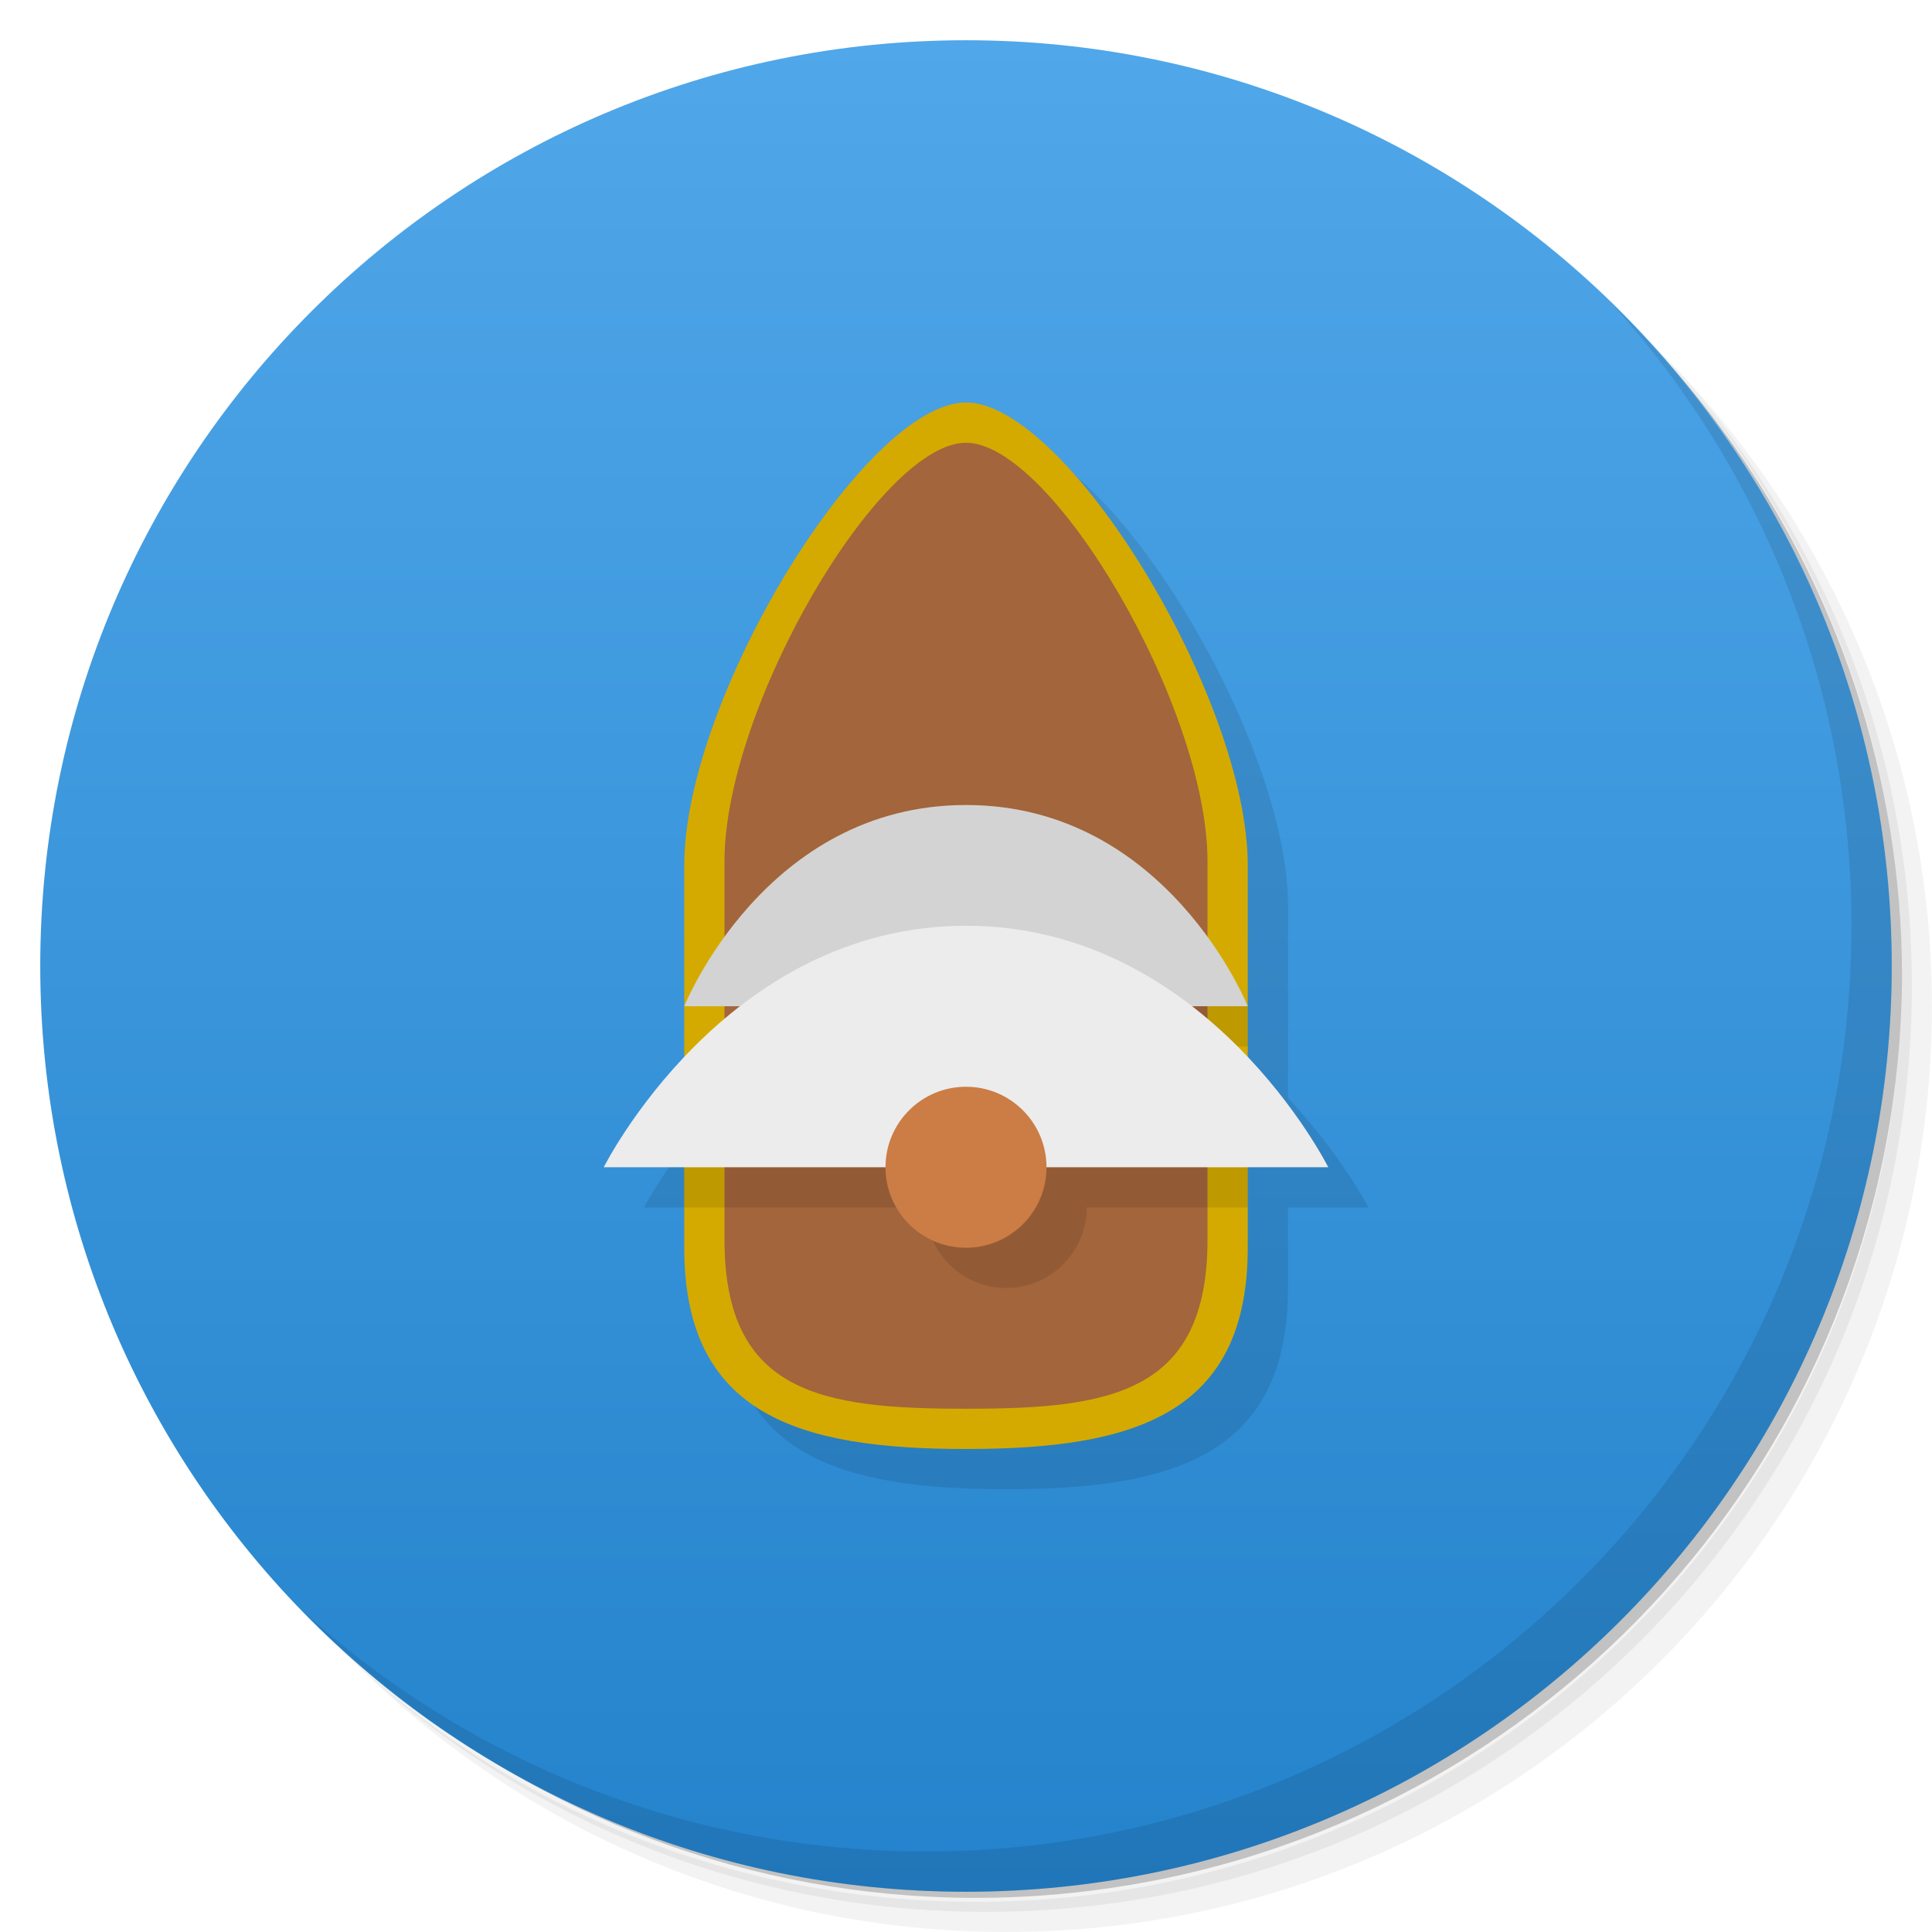
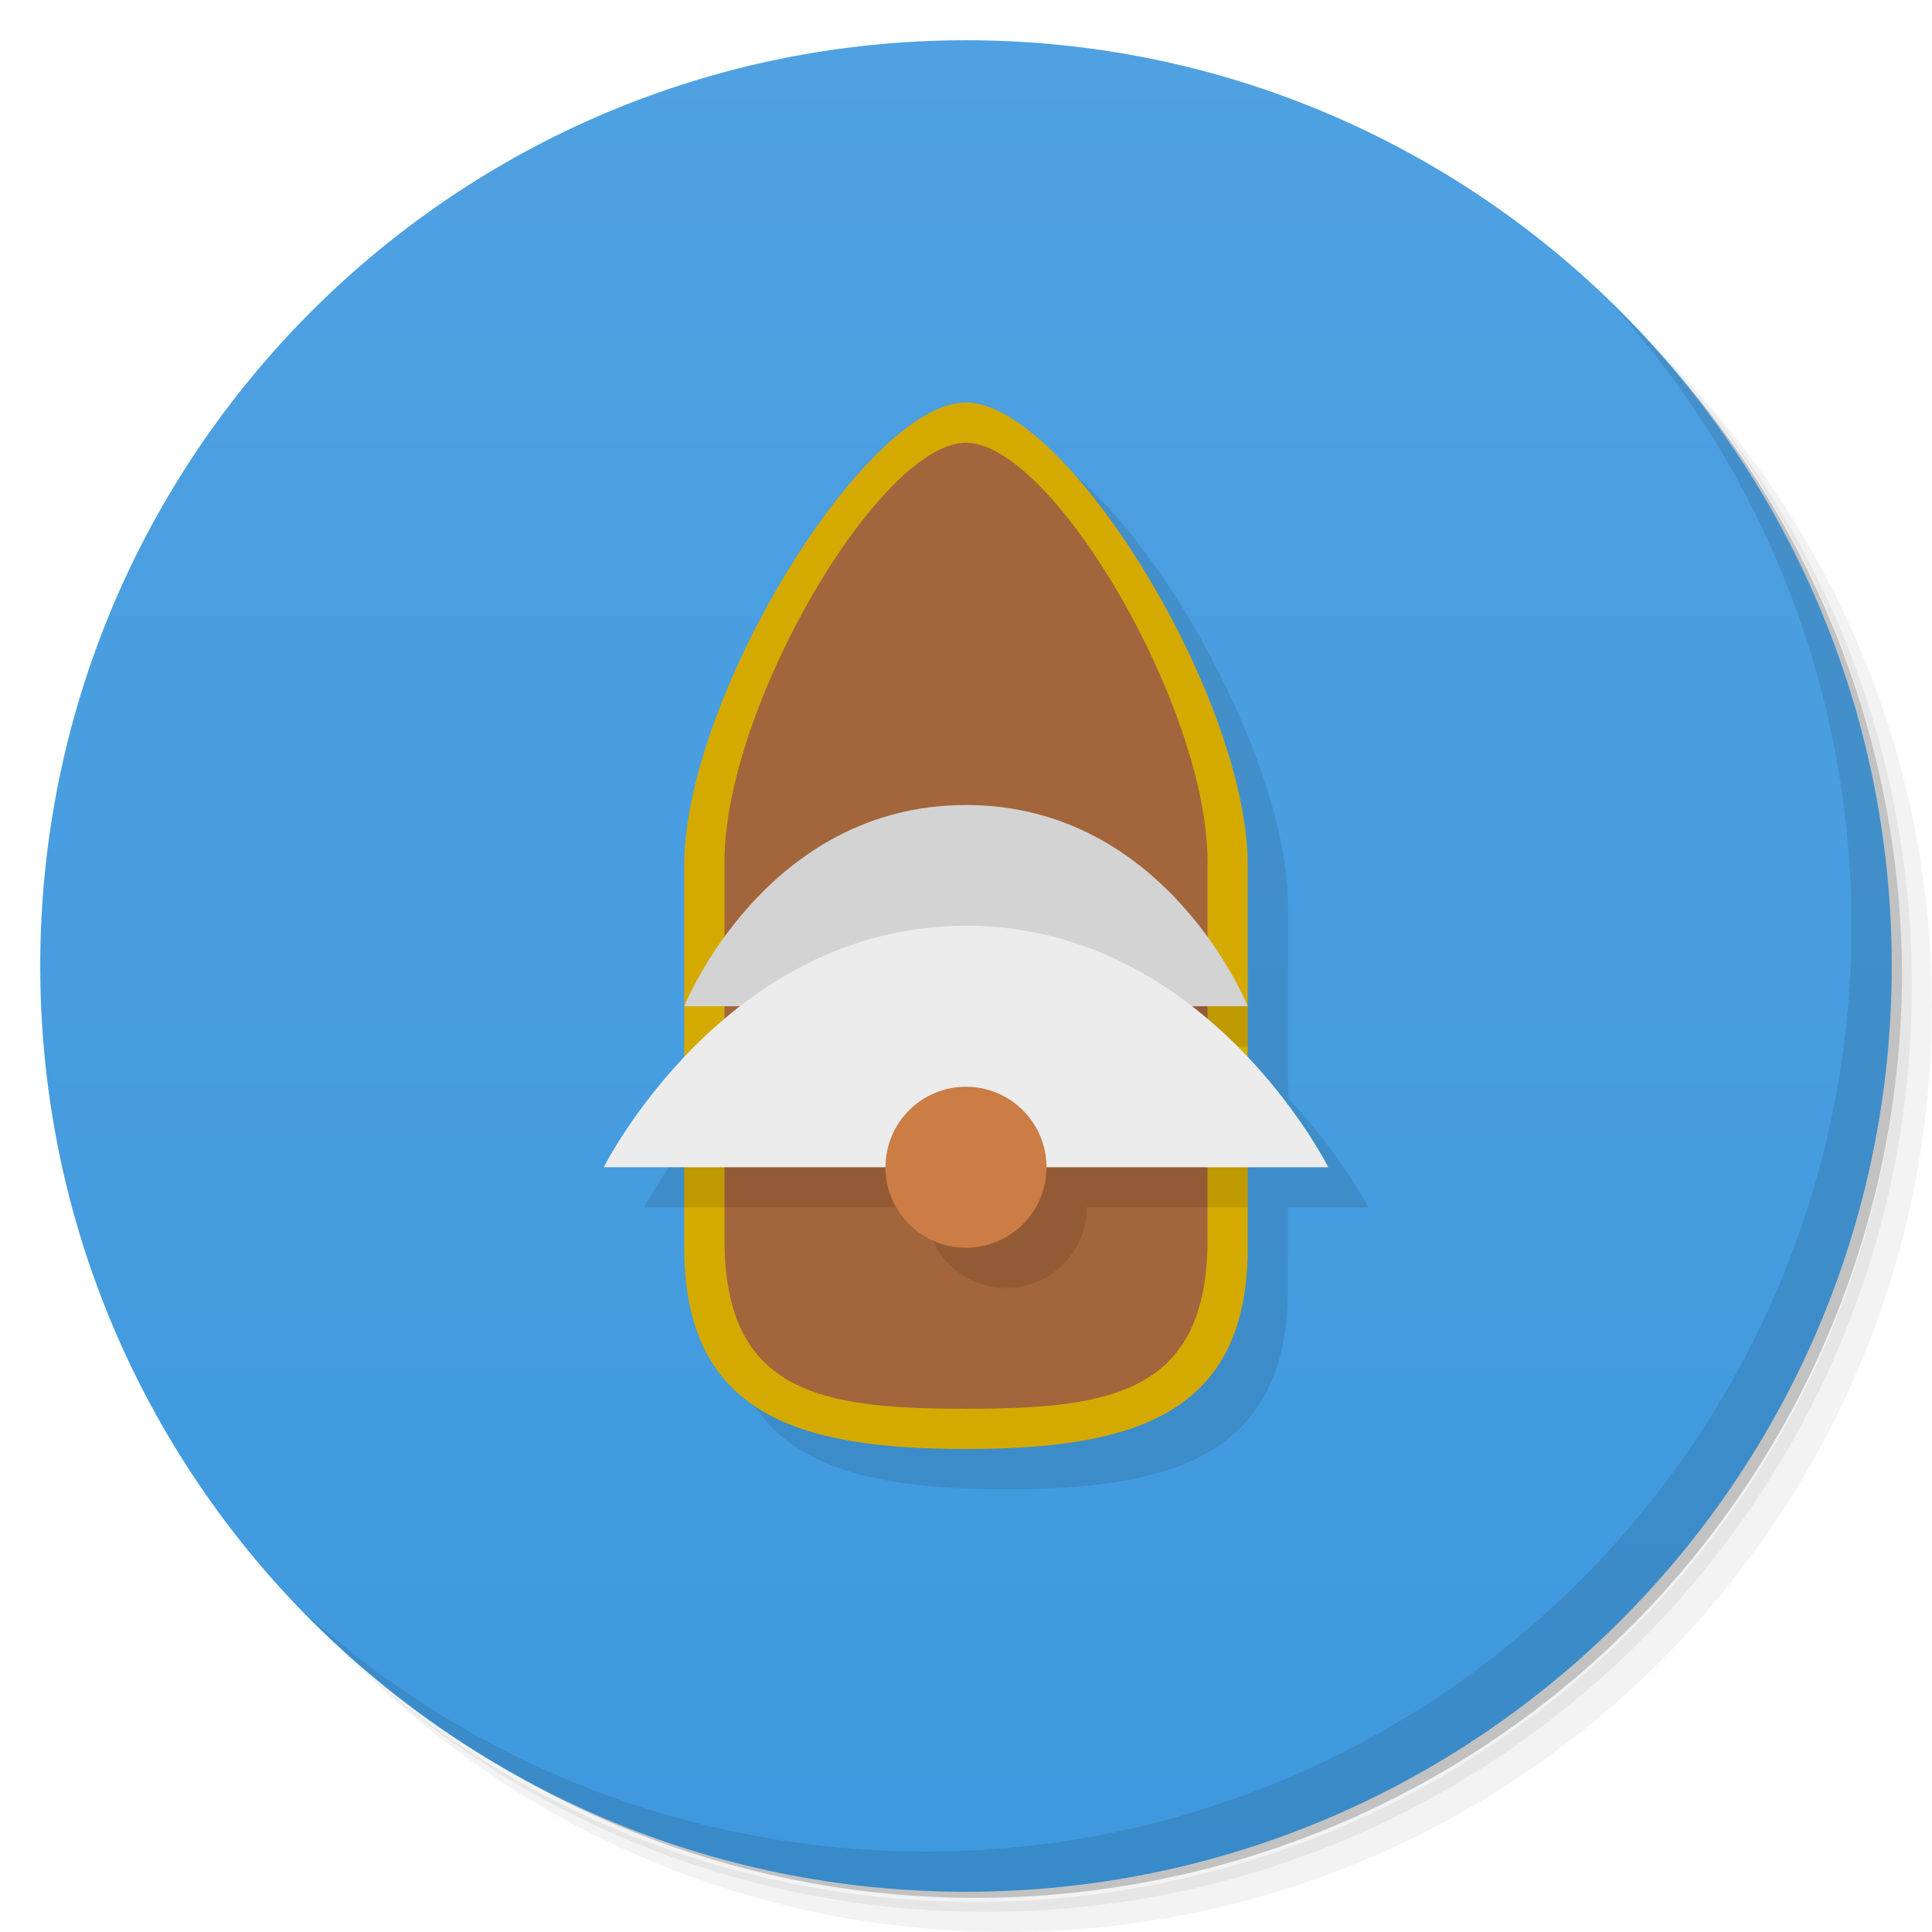
- <svg xmlns="http://www.w3.org/2000/svg" viewBox="0 0 48 48">
+ <svg xmlns="http://www.w3.org/2000/svg" version="1.1" viewBox="0 0 48 48">
  <defs>
-     <linearGradient id="linearGradient3797" y1="47" x2="0" y2="1" gradientUnits="userSpaceOnUse">
-       <stop style="stop-color:#2483cc;stop-opacity:1" />
-       <stop offset="1" style="stop-color:#50a7e9;stop-opacity:1" />
+     <linearGradient id="linearGradient3797" x2="0" y1="47" y2="1" gradientUnits="userSpaceOnUse">
+       <stop style="stop-color:#3f99de" offset="0" />
+       <stop style="stop-color:#4fa1e1" offset="1" />
    </linearGradient>
  </defs>
-   <g>
-     <path d="m 36.31 5 c 5.859 4.062 9.688 10.831 9.688 18.5 c 0 12.426 -10.07 22.5 -22.5 22.5 c -7.669 0 -14.438 -3.828 -18.5 -9.688 c 1.037 1.822 2.306 3.499 3.781 4.969 c 4.085 3.712 9.514 5.969 15.469 5.969 c 12.703 0 23 -10.298 23 -23 c 0 -5.954 -2.256 -11.384 -5.969 -15.469 c -1.469 -1.475 -3.147 -2.744 -4.969 -3.781 z m 4.969 3.781 c 3.854 4.113 6.219 9.637 6.219 15.719 c 0 12.703 -10.297 23 -23 23 c -6.081 0 -11.606 -2.364 -15.719 -6.219 c 4.16 4.144 9.883 6.719 16.219 6.719 c 12.703 0 23 -10.298 23 -23 c 0 -6.335 -2.575 -12.06 -6.719 -16.219 z" style="opacity:0.05" />
-     <path d="m 41.28 8.781 c 3.712 4.085 5.969 9.514 5.969 15.469 c 0 12.703 -10.297 23 -23 23 c -5.954 0 -11.384 -2.256 -15.469 -5.969 c 4.113 3.854 9.637 6.219 15.719 6.219 c 12.703 0 23 -10.298 23 -23 c 0 -6.081 -2.364 -11.606 -6.219 -15.719 z" style="opacity:0.1" />
-     <path d="m 31.25 2.375 c 8.615 3.154 14.75 11.417 14.75 21.13 c 0 12.426 -10.07 22.5 -22.5 22.5 c -9.708 0 -17.971 -6.135 -21.12 -14.75 a 23 23 0 0 0 44.875 -7 a 23 23 0 0 0 -16 -21.875 z" style="opacity:0.2" />
-   </g>
-   <path d="M 24,1 C 36.703,1 47,11.297 47,24 47,36.703 36.703,47 24,47 11.297,47 1,36.703 1,24 1,11.297 11.297,1 24,1 z" style="fill:url(#linearGradient3797);fill-opacity:1" />
-   <g>
-     <path d="m 40.03 7.531 c 3.712 4.084 5.969 9.514 5.969 15.469 0 12.703 -10.297 23 -23 23 c -5.954 0 -11.384 -2.256 -15.469 -5.969 4.178 4.291 10.01 6.969 16.469 6.969 c 12.703 0 23 -10.298 23 -23 0 -6.462 -2.677 -12.291 -6.969 -16.469 z" style="opacity:0.1" />
-   </g>
-   <path d="M 25 28 A 2 2 0 0 0 23.27 29 L 26.729 29 A 2 2 0 0 0 25 28 z" style="fill:#000;fill-opacity:0.098;stroke:none" />
-   <g>
-     <g>
-       <path d="m 25 11 c -2.5 0 -7 7.345 -7 11.5 l 0 4.779 c -1.316 1.399 -2 2.721 -2 2.721 l 2 0 0 2 c 0 4.155 2.845 5 7 5 4.155 0 7 -0.845 7 -5 l 0 -2 2 0 c 0 0 -0.684 -1.322 -2 -2.721 l 0 -4.779 c 0 -4.155 -4.5 -11.5 -7 -11.5" style="fill:#000;fill-opacity:0.098" />
-       <g>
-         <path d="m 24,10 c 2.5,0 7,7.345 7,11.5 l 0,9.5 c 0,4.155 -2.845,5 -7,5 -4.155,0 -7,-0.845 -7,-5 l 0,-9.5 C 17,17.345 21.5,10 24,10 Z" style="fill:#d4aa00;fill-opacity:1" />
-         <path d="m 24 11 c 2.143 0 6 6.565 6 10.4 l 0 9.4 c 0 3.835 -2.439 4.2 -6 4.2 -3.561 0 -6 -0.365 -6 -4.2 l 0 -9.4 c 0 -3.835 3.857 -10.4 6 -10.4" style="fill:#a3653b;fill-opacity:1" />
-         <path d="M 25 28 A 2 2 0 0 0 23.27 29 L 17 29 L 17 30 L 23 30 A 2 2 0 0 0 25 32 A 2 2 0 0 0 27 30 L 31 30 L 31 29 L 26.729 29 A 2 2 0 0 0 25 28 z" style="fill:#000;fill-opacity:0.098" />
-         <path d="m 17 25 14 0 c 0 0 -2 -5 -7 -5 -5 0 -7 5 -7 5 z" style="fill:#d3d3d3;fill-opacity:1;stroke:none" />
-         <rect y="25" x="29" height="1" width="2" style="fill:#000;fill-opacity:0.098" />
-         <path d="m 33 29 -18 0 c 0 0 3 -6 9 -6 6 0 9 6 9 6 z" style="fill:#ececec;stroke:none" />
-         <circle r="2" cy="29" cx="24" style="fill:#cc7c45;fill-opacity:1" />
-       </g>
-     </g>
-   </g>
+   <path d="m36.31 5c5.859 4.062 9.688 10.831 9.688 18.5 0 12.426-10.07 22.5-22.5 22.5-7.669 0-14.438-3.828-18.5-9.688 1.037 1.822 2.306 3.499 3.781 4.969 4.085 3.712 9.514 5.969 15.469 5.969 12.703 0 23-10.298 23-23 0-5.954-2.256-11.384-5.969-15.469-1.469-1.475-3.147-2.744-4.969-3.781zm4.969 3.781c3.854 4.113 6.219 9.637 6.219 15.719 0 12.703-10.297 23-23 23-6.081 0-11.606-2.364-15.719-6.219 4.16 4.144 9.883 6.719 16.219 6.719 12.703 0 23-10.298 23-23 0-6.335-2.575-12.06-6.719-16.219z" style="opacity:.05" />
+   <path d="m41.28 8.781c3.712 4.085 5.969 9.514 5.969 15.469 0 12.703-10.297 23-23 23-5.954 0-11.384-2.256-15.469-5.969 4.113 3.854 9.637 6.219 15.719 6.219 12.703 0 23-10.298 23-23 0-6.081-2.364-11.606-6.219-15.719z" style="opacity:.1" />
+   <path d="m31.25 2.375c8.615 3.154 14.75 11.417 14.75 21.13 0 12.426-10.07 22.5-22.5 22.5-9.708 0-17.971-6.135-21.12-14.75a23 23 0 0 0 44.875 -7 23 23 0 0 0 -16 -21.875z" style="opacity:.2" />
+   <path d="m24 1c12.703 0 23 10.297 23 23s-10.297 23-23 23-23-10.297-23-23 10.297-23 23-23z" style="fill:url(#linearGradient3797)" />
+   <path d="m40.03 7.531c3.712 4.084 5.969 9.514 5.969 15.469 0 12.703-10.297 23-23 23-5.954 0-11.384-2.256-15.469-5.969 4.178 4.291 10.01 6.969 16.469 6.969 12.703 0 23-10.298 23-23 0-6.462-2.677-12.291-6.969-16.469z" style="opacity:.1" />
+   <path d="m25 28a2 2 0 0 0 -1.73 1h3.459a2 2 0 0 0 -1.729 -1z" style="fill-opacity:.098" />
+   <path d="m25 11c-2.5 0-7 7.345-7 11.5v4.779c-1.316 1.399-2 2.721-2 2.721h2v2c0 4.155 2.845 5 7 5s7-0.845 7-5v-2h2s-0.684-1.322-2-2.721v-4.779c0-4.155-4.5-11.5-7-11.5" style="fill-opacity:.098" />
+   <path d="m24 10c2.5 0 7 7.345 7 11.5v9.5c0 4.155-2.845 5-7 5s-7-0.845-7-5v-9.5c0-4.155 4.5-11.5 7-11.5z" style="fill:#d4aa00" />
+   <path d="m24 11c2.143 0 6 6.565 6 10.4v9.4c0 3.835-2.439 4.2-6 4.2s-6-0.365-6-4.2v-9.4c0-3.835 3.857-10.4 6-10.4" style="fill:#a3653b" />
+   <path d="m25 28a2 2 0 0 0 -1.73 1h-6.27v1h6a2 2 0 0 0 2 2 2 2 0 0 0 2 -2h4v-1h-4.271a2 2 0 0 0 -1.729 -1z" style="fill-opacity:.098" />
+   <path d="m17 25h14s-2-5-7-5-7 5-7 5z" style="fill:#d3d3d3" />
+   <rect x="29" y="25" width="2" height="1" style="fill-opacity:.098" />
+   <path d="m33 29h-18s3-6 9-6 9 6 9 6z" style="fill:#ececec" />
+   <circle cx="24" cy="29" r="2" style="fill:#cc7c45" />
</svg>
